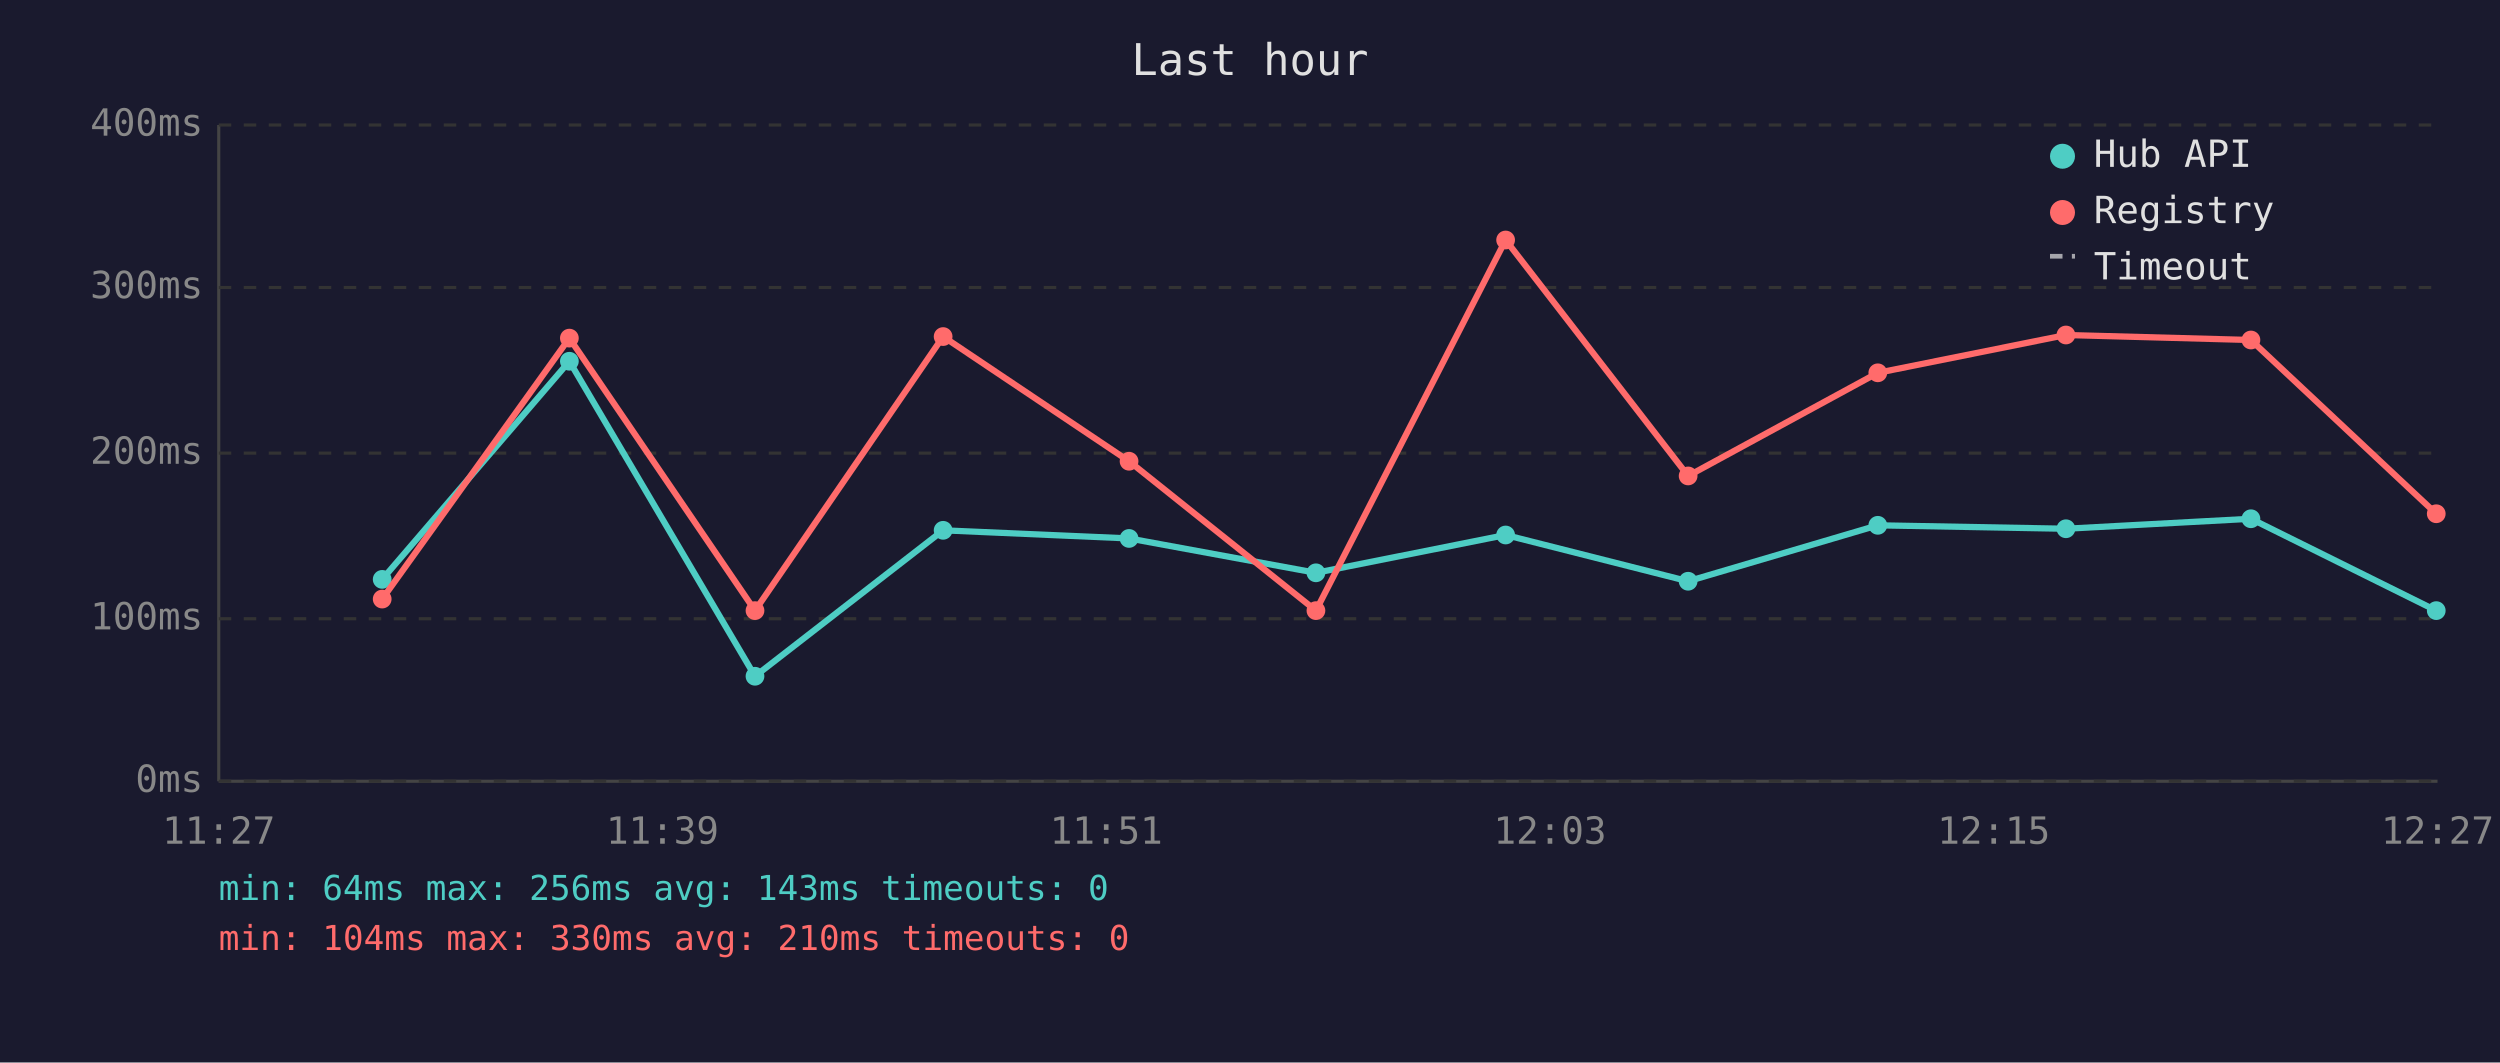
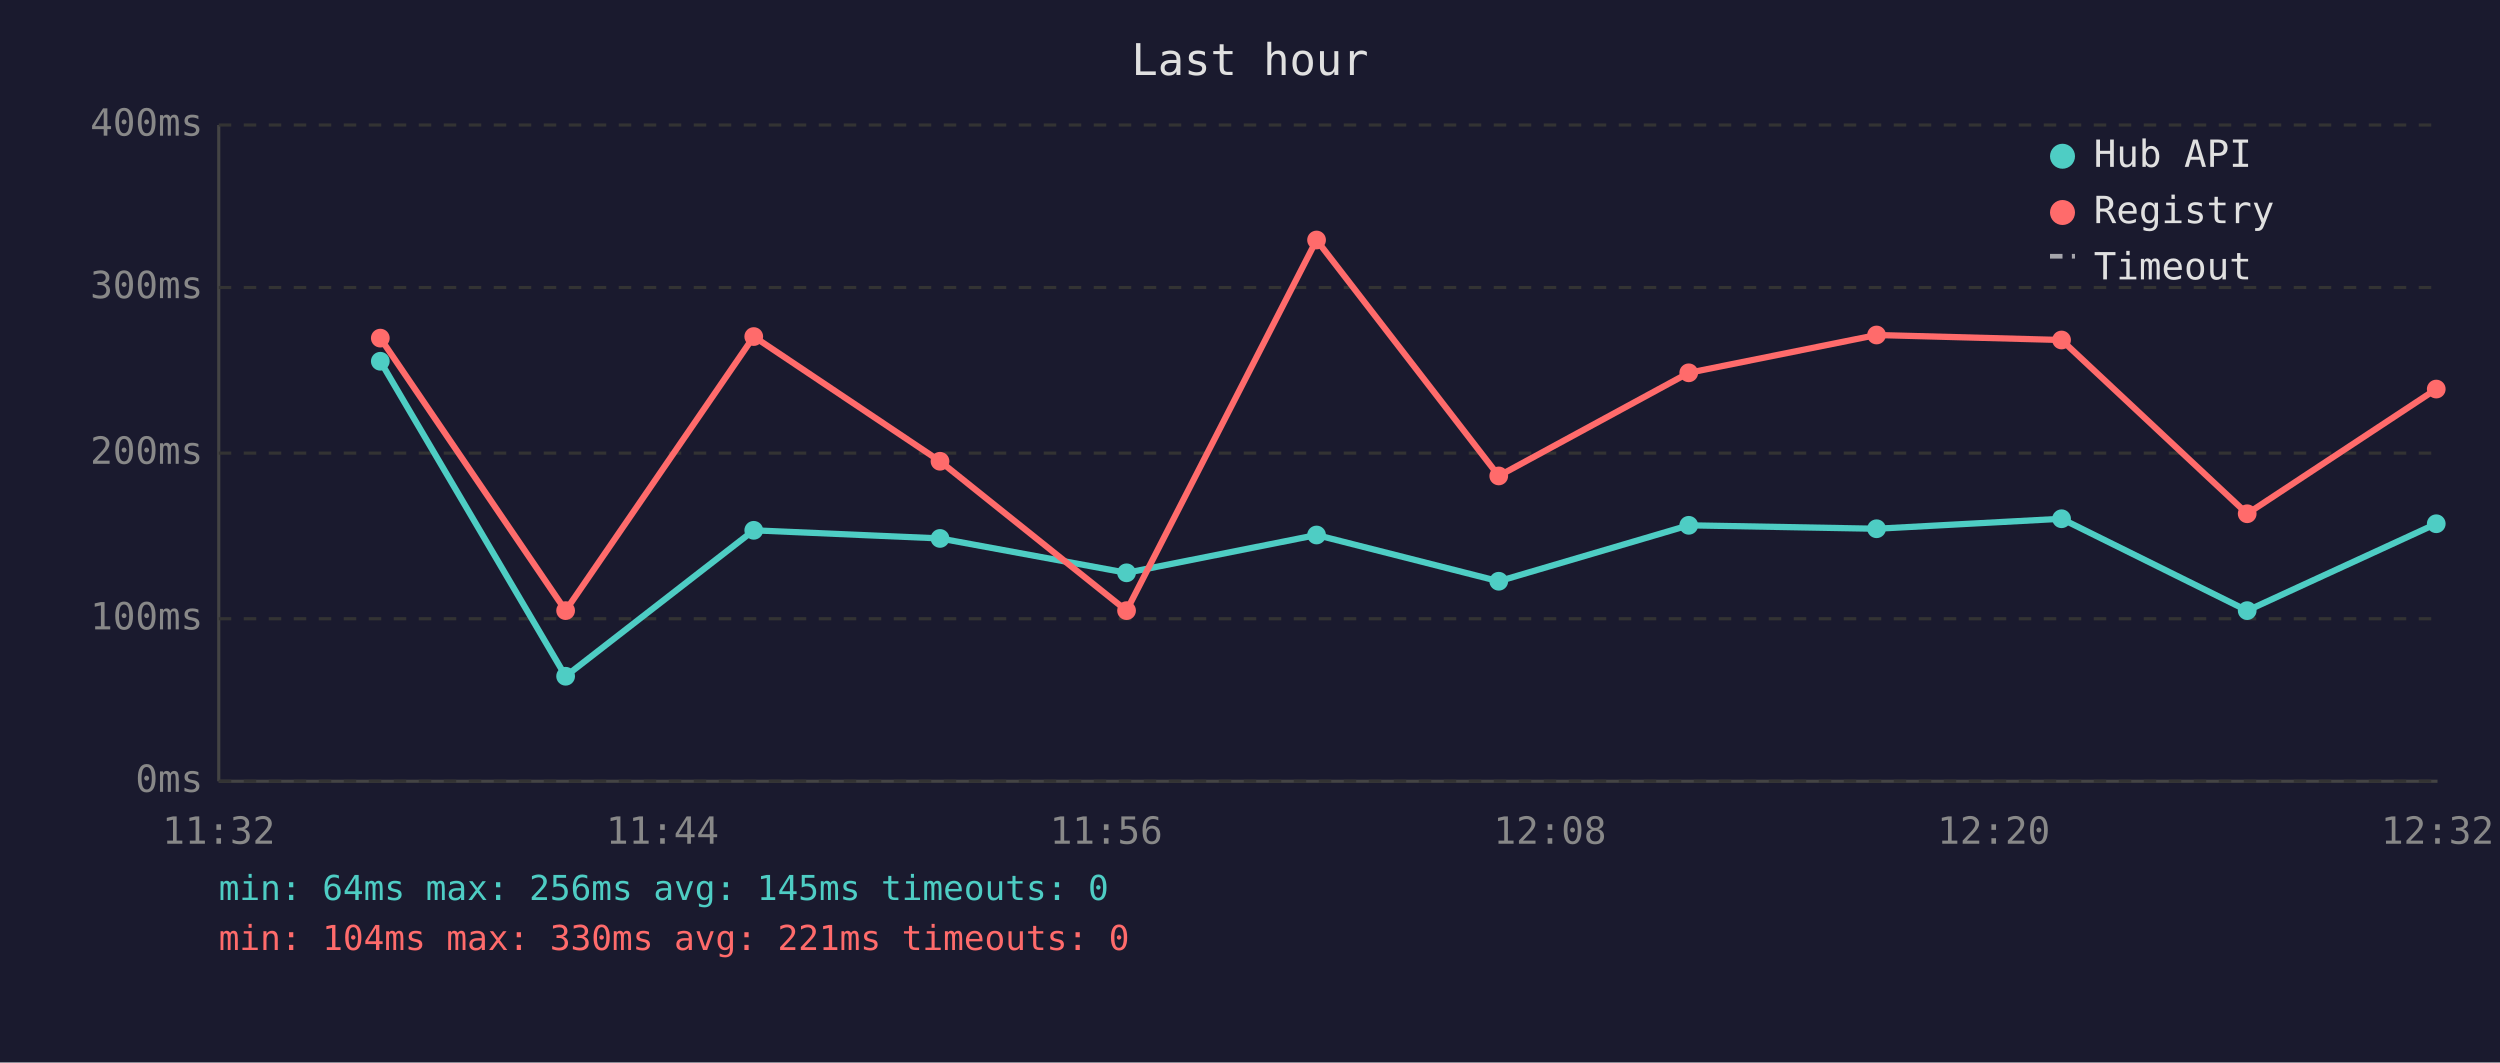
<svg xmlns="http://www.w3.org/2000/svg" viewBox="0 0 800 340" font-family="monospace" font-size="12">
  <rect width="800" height="340" fill="#1a1a2e" />
  <text x="400" y="24" fill="#e0e0e0" font-size="14" text-anchor="middle">Last hour</text>
  <line x1="70" y1="40" x2="70" y2="250" stroke="#444" stroke-width="1" />
  <line x1="70" y1="250" x2="780" y2="250" stroke="#444" stroke-width="1" />
  <line x1="70" y1="250" x2="780" y2="250" stroke="#333" stroke-width="1" stroke-dasharray="4" />
  <text x="65" y="250" fill="#888" text-anchor="end" dominant-baseline="middle">0ms</text>
  <line x1="70" y1="198" x2="780" y2="198" stroke="#333" stroke-width="1" stroke-dasharray="4" />
  <text x="65" y="198" fill="#888" text-anchor="end" dominant-baseline="middle">100ms</text>
  <line x1="70" y1="145" x2="780" y2="145" stroke="#333" stroke-width="1" stroke-dasharray="4" />
  <text x="65" y="145" fill="#888" text-anchor="end" dominant-baseline="middle">200ms</text>
  <line x1="70" y1="92" x2="780" y2="92" stroke="#333" stroke-width="1" stroke-dasharray="4" />
  <text x="65" y="92" fill="#888" text-anchor="end" dominant-baseline="middle">300ms</text>
  <line x1="70" y1="40" x2="780" y2="40" stroke="#333" stroke-width="1" stroke-dasharray="4" />
  <text x="65" y="40" fill="#888" text-anchor="end" dominant-baseline="middle">400ms</text>
-   <text x="70" y="270" fill="#888" text-anchor="middle">11:27</text>
-   <text x="212" y="270" fill="#888" text-anchor="middle">11:39</text>
-   <text x="354" y="270" fill="#888" text-anchor="middle">11:51</text>
-   <text x="496" y="270" fill="#888" text-anchor="middle">12:03</text>
-   <text x="638" y="270" fill="#888" text-anchor="middle">12:15</text>
-   <text x="780" y="270" fill="#888" text-anchor="middle">12:27</text>
-   <polyline points="122.3,185.4 182.2,115.6 241.6,216.4 301.8,169.7 361.3,172.3 421.1,183.3 481.8,171.2 540.2,186.0 600.9,168.1 661.1,169.2 720.3,166.0 779.6,195.4" fill="none" stroke="#4ecdc4" stroke-width="2" opacity="1" />
-   <circle cx="122.3" cy="185.4" r="3" fill="#4ecdc4" />
-   <circle cx="182.2" cy="115.6" r="3" fill="#4ecdc4" />
-   <circle cx="241.6" cy="216.4" r="3" fill="#4ecdc4" />
-   <circle cx="301.8" cy="169.7" r="3" fill="#4ecdc4" />
-   <circle cx="361.3" cy="172.3" r="3" fill="#4ecdc4" />
-   <circle cx="421.1" cy="183.3" r="3" fill="#4ecdc4" />
-   <circle cx="481.8" cy="171.2" r="3" fill="#4ecdc4" />
-   <circle cx="540.2" cy="186.0" r="3" fill="#4ecdc4" />
-   <circle cx="600.9" cy="168.1" r="3" fill="#4ecdc4" />
-   <circle cx="661.1" cy="169.2" r="3" fill="#4ecdc4" />
-   <circle cx="720.3" cy="166.0" r="3" fill="#4ecdc4" />
-   <circle cx="779.6" cy="195.4" r="3" fill="#4ecdc4" />
-   <polyline points="122.3,191.7 182.2,108.2 241.6,195.4 301.8,107.7 361.3,147.6 421.1,195.4 481.8,76.8 540.2,152.3 600.9,119.3 661.1,107.2 720.3,108.8 779.6,164.4" fill="none" stroke="#ff6b6b" stroke-width="2" opacity="1" />
-   <circle cx="122.3" cy="191.7" r="3" fill="#ff6b6b" />
-   <circle cx="182.2" cy="108.2" r="3" fill="#ff6b6b" />
-   <circle cx="241.6" cy="195.4" r="3" fill="#ff6b6b" />
-   <circle cx="301.8" cy="107.7" r="3" fill="#ff6b6b" />
-   <circle cx="361.3" cy="147.6" r="3" fill="#ff6b6b" />
-   <circle cx="421.1" cy="195.4" r="3" fill="#ff6b6b" />
-   <circle cx="481.8" cy="76.8" r="3" fill="#ff6b6b" />
-   <circle cx="540.2" cy="152.3" r="3" fill="#ff6b6b" />
-   <circle cx="600.9" cy="119.3" r="3" fill="#ff6b6b" />
-   <circle cx="661.1" cy="107.2" r="3" fill="#ff6b6b" />
-   <circle cx="720.3" cy="108.8" r="3" fill="#ff6b6b" />
-   <circle cx="779.6" cy="164.4" r="3" fill="#ff6b6b" />
+   <text x="70" y="270" fill="#888" text-anchor="middle">11:32</text>
+   <text x="212" y="270" fill="#888" text-anchor="middle">11:44</text>
+   <text x="354" y="270" fill="#888" text-anchor="middle">11:56</text>
+   <text x="496" y="270" fill="#888" text-anchor="middle">12:08</text>
+   <text x="638" y="270" fill="#888" text-anchor="middle">12:20</text>
+   <text x="780" y="270" fill="#888" text-anchor="middle">12:32</text>
+   <polyline points="121.7,115.6 181.0,216.4 241.2,169.7 300.8,172.3 360.5,183.3 421.3,171.2 479.6,186.0 540.4,168.1 600.5,169.2 659.7,166.0 719.1,195.4 779.6,167.6" fill="none" stroke="#4ecdc4" stroke-width="2" opacity="1" />
+   <circle cx="121.7" cy="115.6" r="3" fill="#4ecdc4" />
+   <circle cx="181.0" cy="216.4" r="3" fill="#4ecdc4" />
+   <circle cx="241.2" cy="169.7" r="3" fill="#4ecdc4" />
+   <circle cx="300.8" cy="172.3" r="3" fill="#4ecdc4" />
+   <circle cx="360.5" cy="183.3" r="3" fill="#4ecdc4" />
+   <circle cx="421.3" cy="171.2" r="3" fill="#4ecdc4" />
+   <circle cx="479.6" cy="186.0" r="3" fill="#4ecdc4" />
+   <circle cx="540.4" cy="168.1" r="3" fill="#4ecdc4" />
+   <circle cx="600.5" cy="169.2" r="3" fill="#4ecdc4" />
+   <circle cx="659.7" cy="166.0" r="3" fill="#4ecdc4" />
+   <circle cx="719.1" cy="195.4" r="3" fill="#4ecdc4" />
+   <circle cx="779.6" cy="167.6" r="3" fill="#4ecdc4" />
+   <polyline points="121.7,108.2 181.0,195.4 241.2,107.7 300.8,147.6 360.5,195.4 421.3,76.8 479.6,152.3 540.4,119.3 600.5,107.2 659.7,108.8 719.1,164.4 779.6,124.5" fill="none" stroke="#ff6b6b" stroke-width="2" opacity="1" />
+   <circle cx="121.7" cy="108.2" r="3" fill="#ff6b6b" />
+   <circle cx="181.0" cy="195.4" r="3" fill="#ff6b6b" />
+   <circle cx="241.2" cy="107.7" r="3" fill="#ff6b6b" />
+   <circle cx="300.8" cy="147.6" r="3" fill="#ff6b6b" />
+   <circle cx="360.5" cy="195.4" r="3" fill="#ff6b6b" />
+   <circle cx="421.3" cy="76.8" r="3" fill="#ff6b6b" />
+   <circle cx="479.6" cy="152.3" r="3" fill="#ff6b6b" />
+   <circle cx="540.4" cy="119.3" r="3" fill="#ff6b6b" />
+   <circle cx="600.5" cy="107.2" r="3" fill="#ff6b6b" />
+   <circle cx="659.7" cy="108.8" r="3" fill="#ff6b6b" />
+   <circle cx="719.1" cy="164.4" r="3" fill="#ff6b6b" />
+   <circle cx="779.6" cy="124.5" r="3" fill="#ff6b6b" />
  <circle cx="660" cy="50" r="4" fill="#4ecdc4" />
  <text x="670" y="50" fill="#e0e0e0" dominant-baseline="middle">Hub API</text>
  <circle cx="660" cy="68" r="4" fill="#ff6b6b" />
  <text x="670" y="68" fill="#e0e0e0" dominant-baseline="middle">Registry</text>
  <line x1="656" y1="82" x2="664" y2="82" stroke="#e0e0e0" stroke-width="1.5" stroke-dasharray="4,3" opacity="0.7" />
  <text x="670" y="86" fill="#e0e0e0" dominant-baseline="middle">Timeout</text>
-   <text x="70" y="288" fill="#4ecdc4" font-size="11">min: 64ms  max: 256ms  avg: 143ms  timeouts: 0</text>
-   <text x="70" y="304" fill="#ff6b6b" font-size="11">min: 104ms  max: 330ms  avg: 210ms  timeouts: 0</text>
+   <text x="70" y="288" fill="#4ecdc4" font-size="11">min: 64ms  max: 256ms  avg: 145ms  timeouts: 0</text>
+   <text x="70" y="304" fill="#ff6b6b" font-size="11">min: 104ms  max: 330ms  avg: 221ms  timeouts: 0</text>
</svg>
